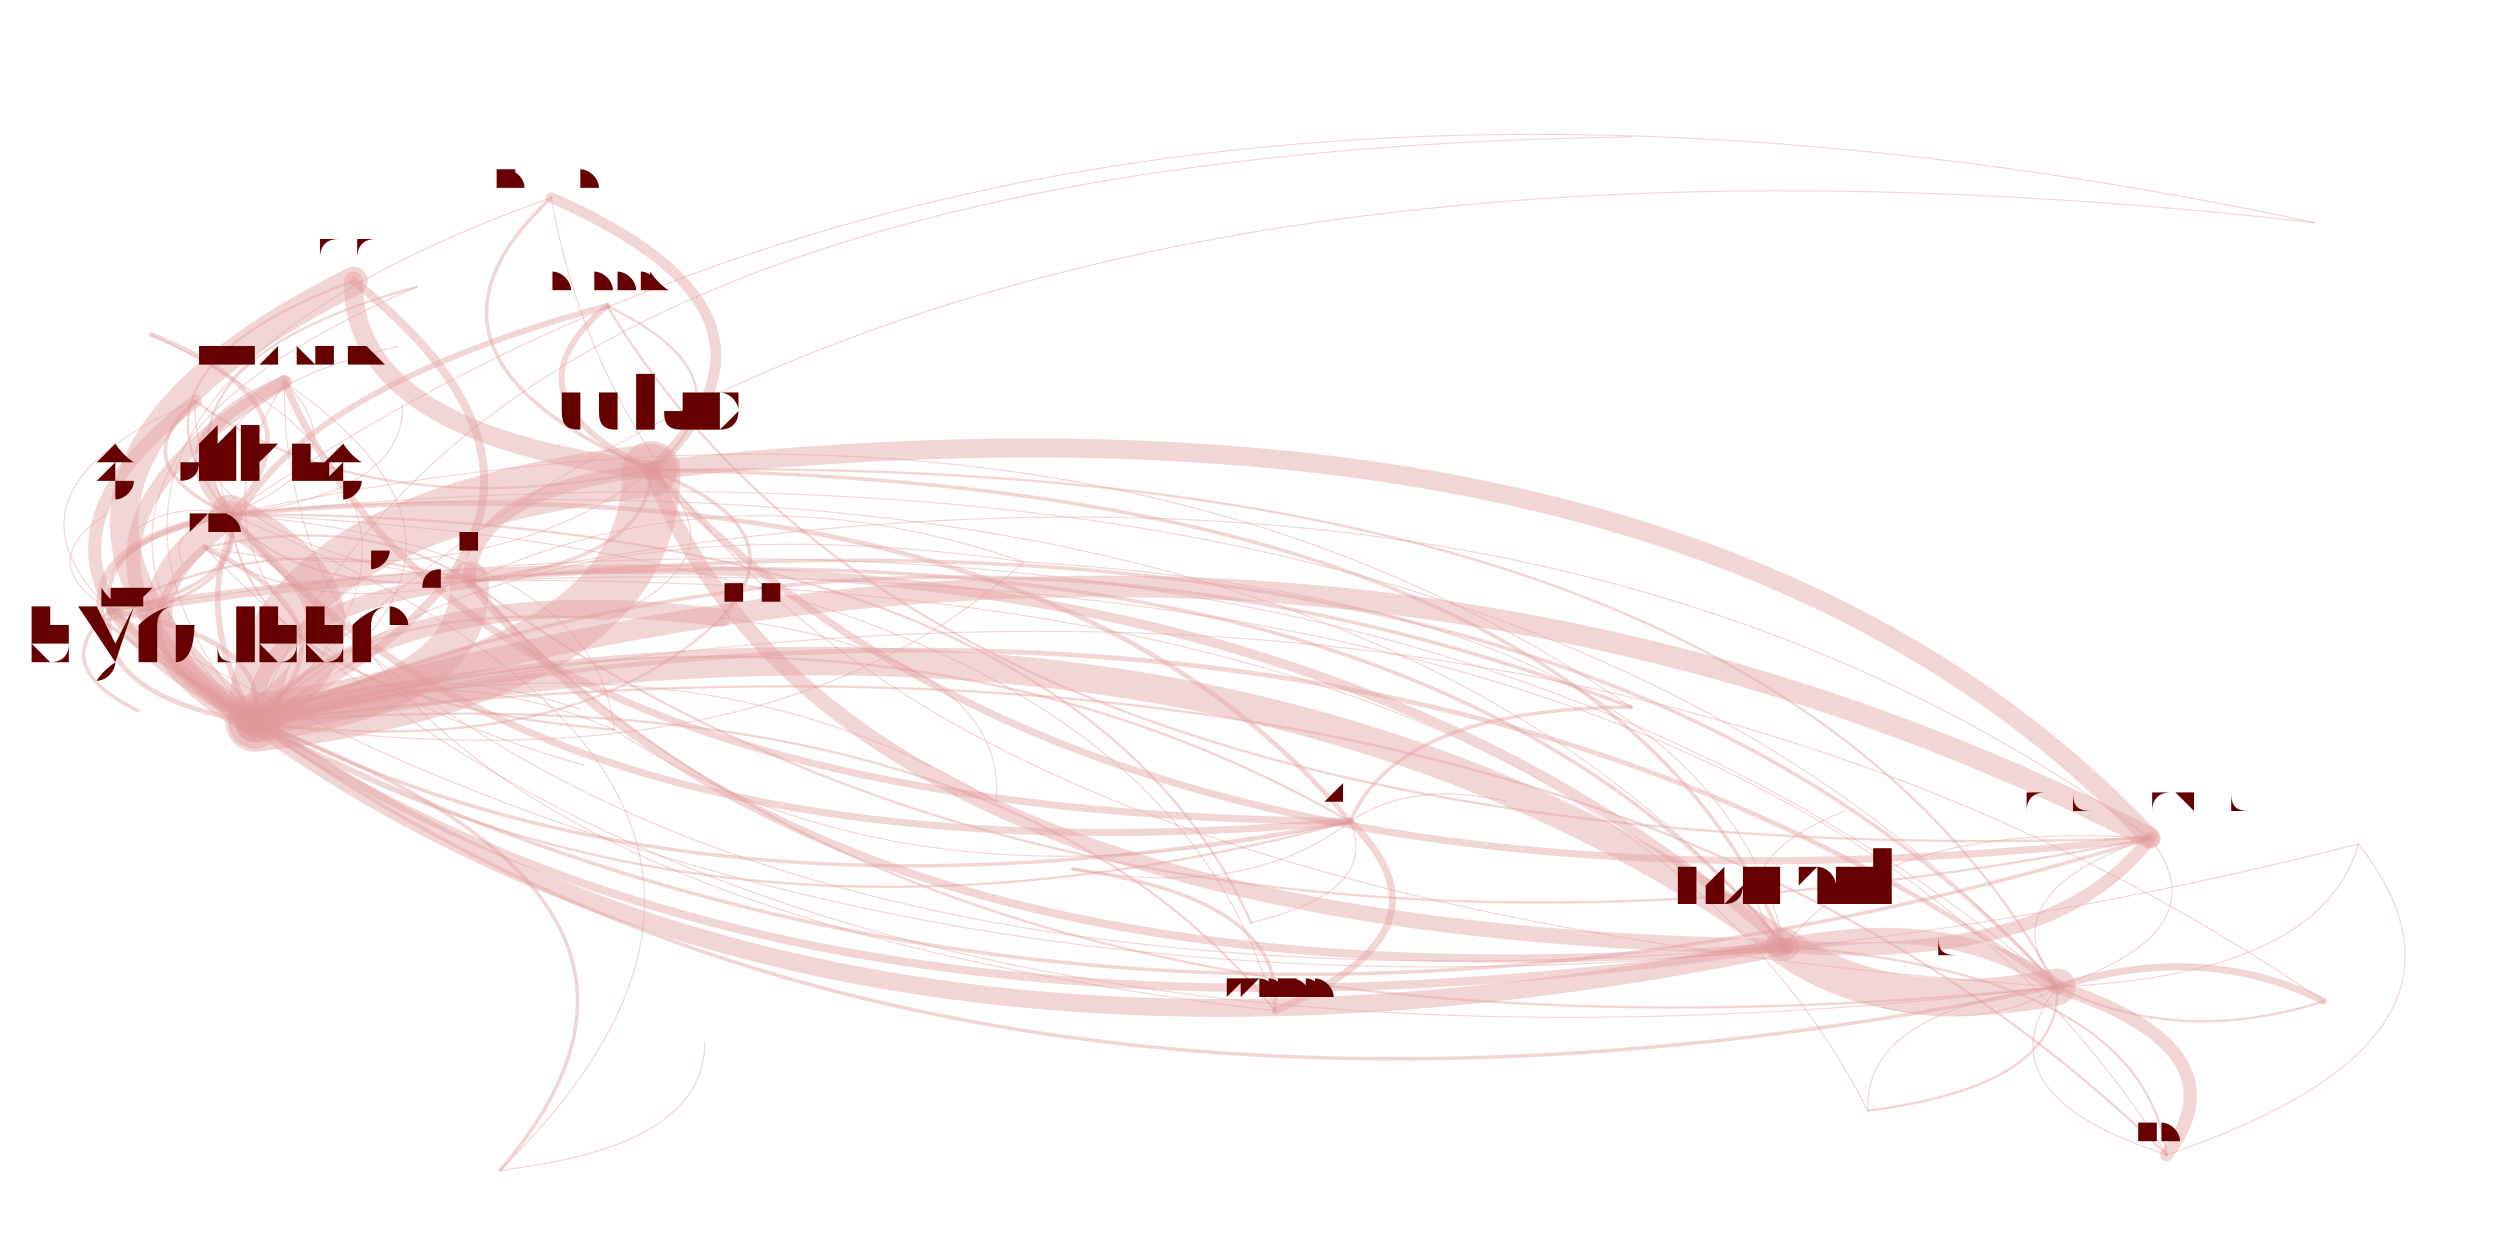
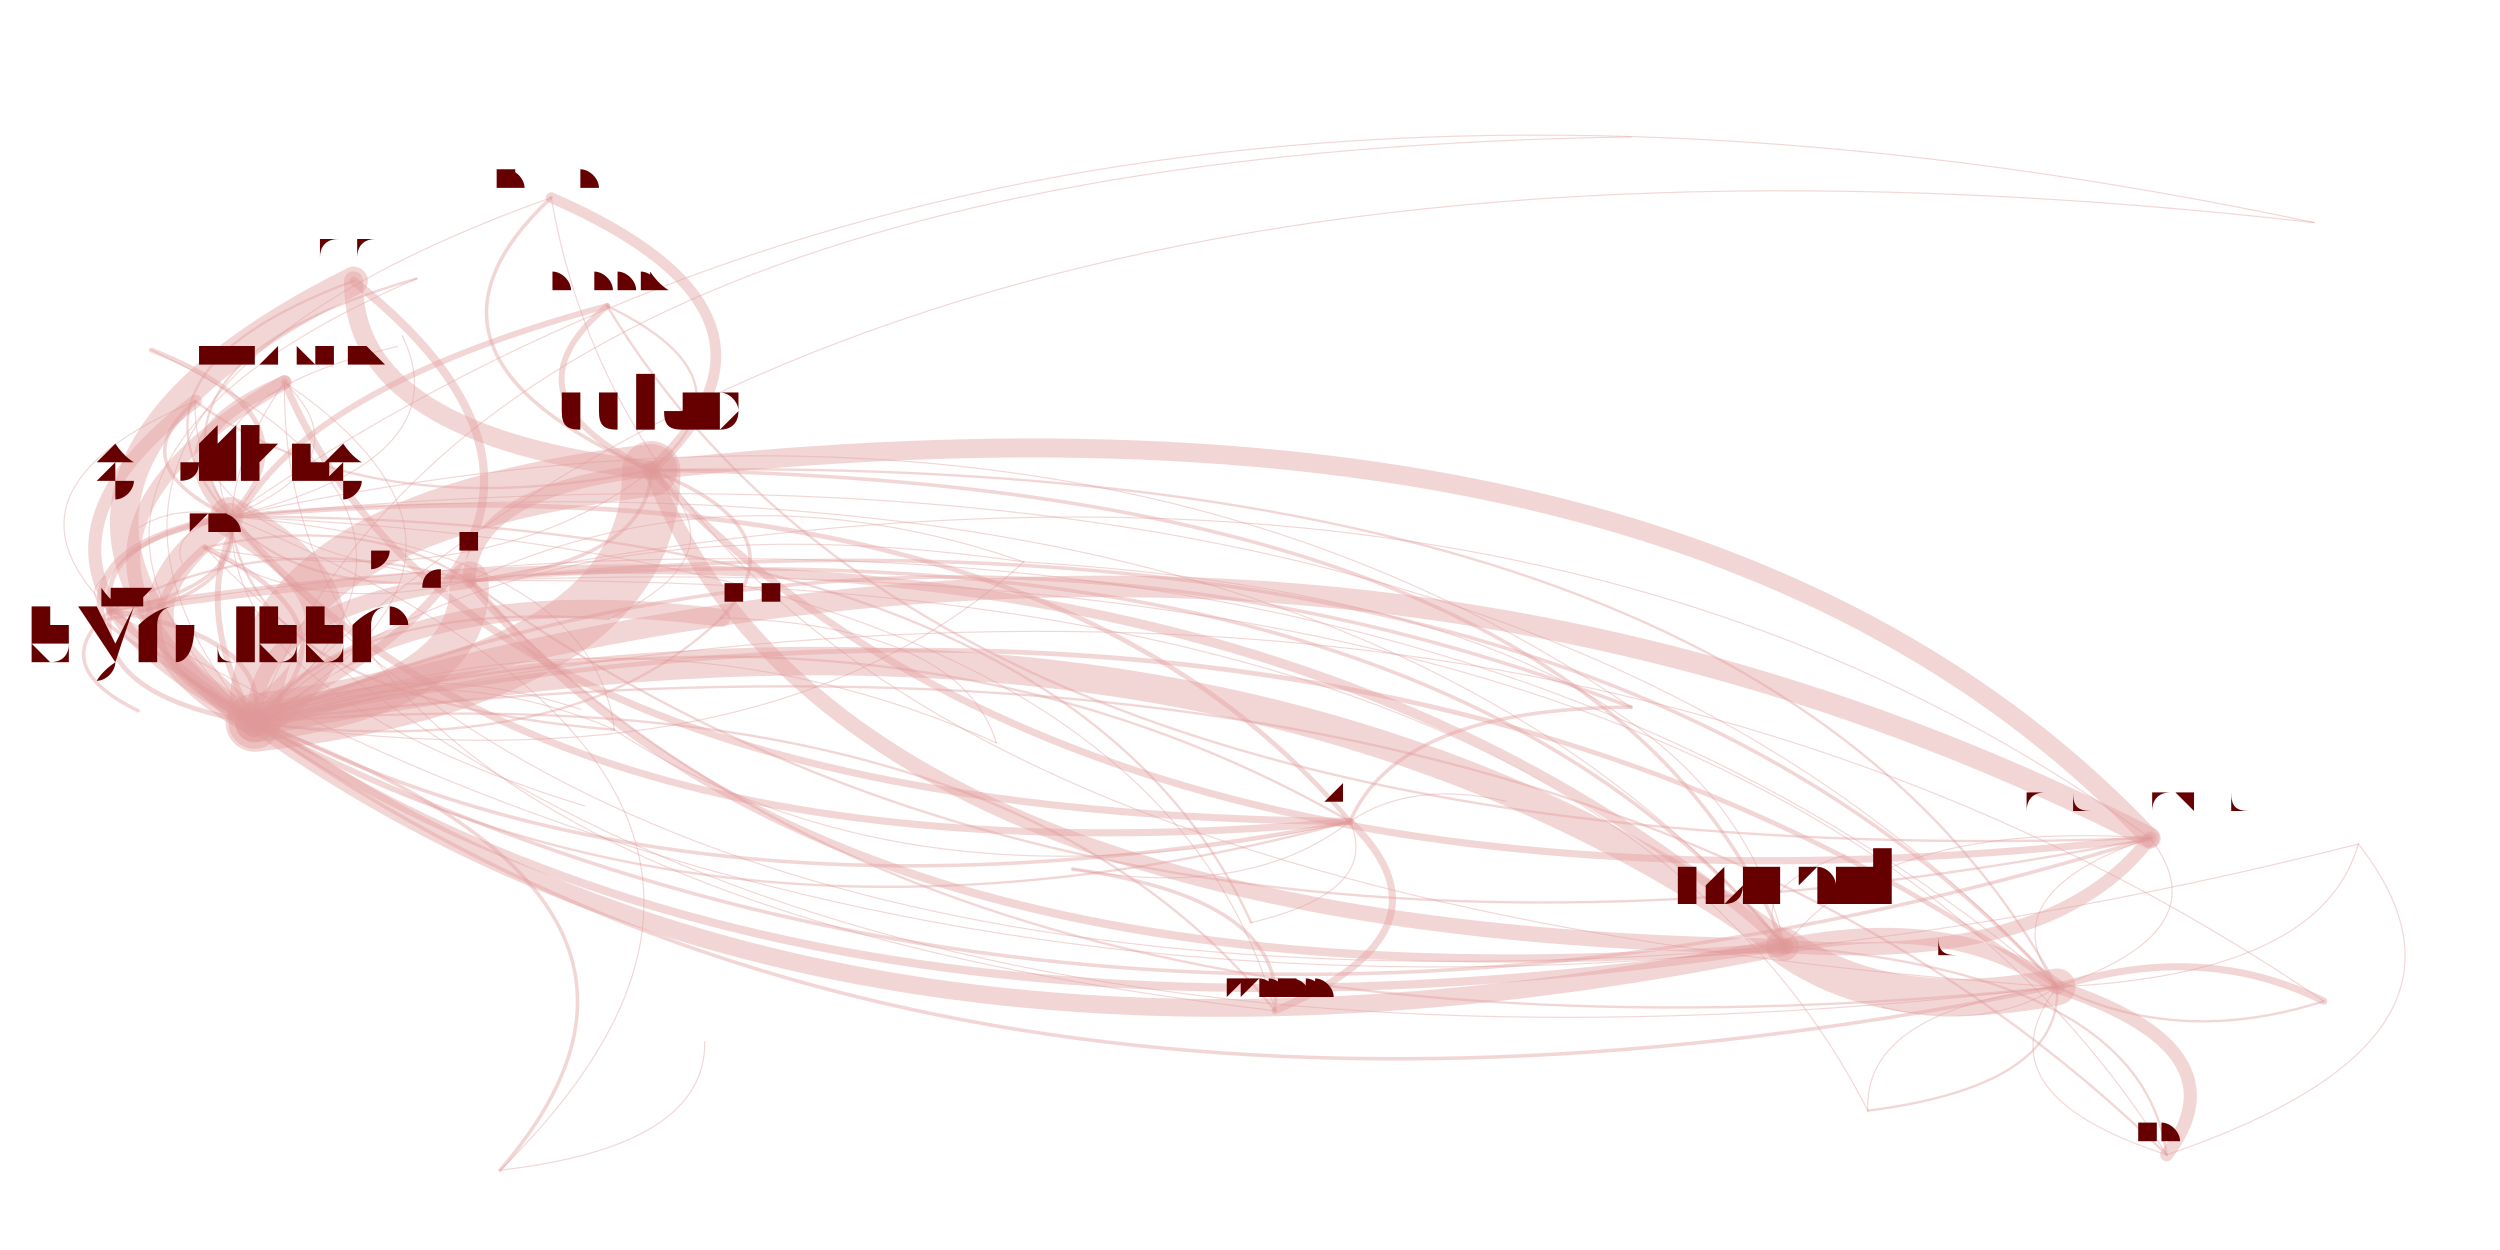
<svg xmlns="http://www.w3.org/2000/svg" width="4000" height="2000" viewBox="-0.025 -0.025 2.05 1.05">
  <style>
    path {
      fill: none;
      stroke-linecap: round;
      stroke-opacity: 0.4;
    }

    text {
      text-anchor: middle;
      alignment-baseline: hanging;
    }
  </style>
  <g opacity="0.4">
    <path d="M1.756 0.679 Q1.038 0.312 0.164 0.582" stroke="hsl(0.0,100%,35%)" stroke-width="0.018" />
    <path d="M1.756 0.679 Q1.373 0.273 0.497 0.370" stroke="hsl(0.0,100%,35%)" stroke-width="0.016" />
    <path d="M1.756 0.679 Q1.530 0.663 1.449 0.770" stroke="hsl(0.0,100%,35%)" stroke-width="0.001" />
    <path d="M1.756 0.679 Q1.694 0.586 1.499 0.596" stroke="hsl(0.0,100%,35%)" stroke-width="0" />
    <path d="M1.756 0.679 Q1.617 0.726 1.678 0.804" stroke="hsl(0.0,100%,35%)" stroke-width="0.001" />
    <path d="M1.756 0.679 Q1.223 0.289 0.344 0.463" stroke="hsl(0.0,100%,35%)" stroke-width="0.001" />
    <path d="M0.164 0.582 Q0.349 0.559 0.344 0.463" stroke="hsl(0.0,100%,35%)" stroke-width="0.033" />
-     <path d="M0.164 0.582 Q0.293 0.490 0.143 0.407" stroke="hsl(0.0,100%,35%)" stroke-width="0.033" />
+     <path d="M0.164 0.582 Q0.292 0.491 0.143 0.409" stroke="hsl(0.0,100%,35%)" stroke-width="0.033" />
    <path d="M0.164 0.582 Q0.499 0.542 0.497 0.370" stroke="hsl(0.0,100%,35%)" stroke-width="0.049" />
    <path d="M0.164 0.582 Q0.656 0.933 1.449 0.770" stroke="hsl(0.0,100%,35%)" stroke-width="0.015" />
    <path d="M0.164 0.582 Q0.430 0.616 0.556 0.494" stroke="hsl(0.0,100%,35%)" stroke-width="0.002" />
    <path d="M0.164 0.582 Q0.169 0.513 0.036 0.496" stroke="hsl(0.0,100%,35%)" stroke-width="0" />
    <path d="M0.164 0.582 Q0.743 0.995 1.678 0.804" stroke="hsl(0.0,100%,35%)" stroke-width="0.003" />
    <path d="M0.164 0.582 Q0.405 0.444 0.189 0.296" stroke="hsl(0.0,100%,35%)" stroke-width="0.001" />
    <path d="M0.164 0.582 Q0.179 0.511 0.043 0.488" stroke="hsl(0.0,100%,35%)" stroke-width="0.004" />
    <path d="M0.164 0.582 Q0.502 0.413 0.247 0.211" stroke="hsl(0.0,100%,35%)" stroke-width="0.007" />
-     <path d="M0.164 0.582 Q0.381 0.401 0.077 0.256" stroke="hsl(0.0,100%,35%)" stroke-width="0.001" />
+     <path d="M0.164 0.582 Q0.371 0.408 0.077 0.269" stroke="hsl(0.0,100%,35%)" stroke-width="0.001" />
    <path d="M0.164 0.582 Q0.882 0.949 1.756 0.679" stroke="hsl(0.0,100%,35%)" stroke-width="0.003" />
    <path d="M0.164 0.582 Q0.594 0.644 0.810 0.447" stroke="hsl(0.0,100%,35%)" stroke-width="0.001" />
    <path d="M0.164 0.582 Q0.355 0.437 0.114 0.312" stroke="hsl(0.0,100%,35%)" stroke-width="0" />
-     <path d="M0.164 0.582 Q0.260 0.500 0.122 0.435" stroke="hsl(0.0,100%,35%)" stroke-width="0.004" />
+     <path d="M0.164 0.582 Q0.261 0.500 0.122 0.435" stroke="hsl(0.0,100%,35%)" stroke-width="0.004" />
    <path d="M0.164 0.582 Q0.315 0.700 0.579 0.653" stroke="hsl(0.0,100%,35%)" stroke-width="0" />
    <path d="M0.164 0.582 Q0.557 0.807 1.084 0.665" stroke="hsl(0.0,100%,35%)" stroke-width="0.002" />
    <path d="M0.497 0.370 Q0.161 0.409 0.164 0.582" stroke="hsl(0.0,100%,35%)" stroke-width="0.044" />
    <path d="M0.497 0.370 Q0.879 0.777 1.756 0.679" stroke="hsl(0.0,100%,35%)" stroke-width="0.006" />
    <path d="M0.497 0.370 Q0.427 0.444 0.556 0.494" stroke="hsl(0.0,100%,35%)" stroke-width="0" />
    <path d="M0.497 0.370 Q0.638 0.239 0.413 0.141" stroke="hsl(0.0,100%,35%)" stroke-width="0.009" />
    <path d="M0.497 0.370 Q0.346 0.386 0.344 0.463" stroke="hsl(0.0,100%,35%)" stroke-width="0.011" />
    <path d="M0.497 0.370 Q0.653 0.760 1.449 0.770" stroke="hsl(0.0,100%,35%)" stroke-width="0.013" />
    <path d="M0.497 0.370 Q0.589 0.294 0.460 0.232" stroke="hsl(0.0,100%,35%)" stroke-width="0.002" />
-     <path d="M0.497 0.370 Q0.290 0.318 0.143 0.407" stroke="hsl(0.0,100%,35%)" stroke-width="0" />
+     <path d="M0.497 0.370 Q0.289 0.319 0.143 0.409" stroke="hsl(0.0,100%,35%)" stroke-width="0" />
    <path d="M0.497 0.370 Q0.499 0.241 0.247 0.211" stroke="hsl(0.0,100%,35%)" stroke-width="0" />
    <path d="M0.497 0.370 Q0.307 0.473 0.466 0.588" stroke="hsl(0.0,100%,35%)" stroke-width="0" />
    <path d="M1.449 0.770 Q0.957 0.419 0.164 0.582" stroke="hsl(0.0,100%,35%)" stroke-width="0.024" />
    <path d="M1.449 0.770 Q1.536 0.832 1.678 0.804" stroke="hsl(0.0,100%,35%)" stroke-width="0.031" />
    <path d="M1.449 0.770 Q1.675 0.786 1.756 0.679" stroke="hsl(0.0,100%,35%)" stroke-width="0.011" />
-     <path d="M1.449 0.770 Q1.086 0.327 0.143 0.407" stroke="hsl(0.0,100%,35%)" stroke-width="0.001" />
+     <path d="M1.449 0.770 Q1.084 0.328 0.143 0.409" stroke="hsl(0.0,100%,35%)" stroke-width="0.001" />
    <path d="M1.449 0.770 Q0.972 0.348 0.043 0.488" stroke="hsl(0.0,100%,35%)" stroke-width="0.008" />
    <path d="M1.449 0.770 Q1.292 0.379 0.497 0.370" stroke="hsl(0.0,100%,35%)" stroke-width="0.003" />
    <path d="M1.449 0.770 Q1.633 0.664 1.468 0.551" stroke="hsl(0.0,100%,35%)" stroke-width="0" />
    <path d="M1.449 0.770 Q1.142 0.396 0.344 0.463" stroke="hsl(0.0,100%,35%)" stroke-width="0.003" />
    <path d="M1.449 0.770 Q1.387 0.481 0.810 0.447" stroke="hsl(0.0,100%,35%)" stroke-width="0.001" />
    <path d="M1.449 0.770 Q1.053 0.337 0.122 0.435" stroke="hsl(0.0,100%,35%)" stroke-width="0" />
    <path d="M1.449 0.770 Q1.613 0.693 1.499 0.596" stroke="hsl(0.0,100%,35%)" stroke-width="0" />
    <path d="M1.678 0.804 Q1.610 0.893 1.770 0.945" stroke="hsl(0.0,100%,35%)" stroke-width="0.001" />
    <path d="M1.678 0.804 Q1.780 0.855 1.902 0.816" stroke="hsl(0.0,100%,35%)" stroke-width="0.002" />
    <path d="M1.678 0.804 Q1.515 0.824 1.519 0.908" stroke="hsl(0.0,100%,35%)" stroke-width="0.001" />
    <path d="M1.678 0.804 Q1.590 0.741 1.449 0.770" stroke="hsl(0.0,100%,35%)" stroke-width="0.013" />
    <path d="M1.678 0.804 Q1.195 0.308 0.122 0.435" stroke="hsl(0.0,100%,35%)" stroke-width="0" />
    <path d="M1.678 0.804 Q1.098 0.390 0.164 0.582" stroke="hsl(0.0,100%,35%)" stroke-width="0.004" />
    <path d="M1.678 0.804 Q1.434 0.351 0.497 0.370" stroke="hsl(0.0,100%,35%)" stroke-width="0.002" />
    <path d="M1.678 0.804 Q1.283 0.367 0.344 0.463" stroke="hsl(0.0,100%,35%)" stroke-width="0.003" />
    <path d="M1.678 0.804 Q1.113 0.319 0.043 0.488" stroke="hsl(0.0,100%,35%)" stroke-width="0.001" />
    <path d="M1.678 0.804 Q1.529 0.452 0.810 0.447" stroke="hsl(0.0,100%,35%)" stroke-width="0" />
    <path d="M1.678 0.804 Q1.900 0.794 1.931 0.684" stroke="hsl(0.0,100%,35%)" stroke-width="0.001" />
-     <path d="M1.678 0.804 Q1.227 0.299 0.143 0.407" stroke="hsl(0.0,100%,35%)" stroke-width="0.001" />
+     <path d="M1.678 0.804 Q1.226 0.300 0.143 0.409" stroke="hsl(0.0,100%,35%)" stroke-width="0.001" />
    <path d="M1.678 0.804 Q1.244 0.439 0.438 0.571" stroke="hsl(0.0,100%,35%)" stroke-width="0" />
    <path d="M1.678 0.804 Q1.492 0.615 1.084 0.665" stroke="hsl(0.0,100%,35%)" stroke-width="0" />
    <path d="M1.678 0.804 Q1.817 0.757 1.756 0.679" stroke="hsl(0.0,100%,35%)" stroke-width="0.001" />
    <path d="M0.344 0.463 Q0.159 0.486 0.164 0.582" stroke="hsl(0.0,100%,35%)" stroke-width="0.013" />
    <path d="M0.344 0.463 Q0.878 0.854 1.756 0.679" stroke="hsl(0.0,100%,35%)" stroke-width="0.002" />
    <path d="M0.344 0.463 Q0.576 0.920 1.519 0.908" stroke="hsl(0.0,100%,35%)" stroke-width="0" />
    <path d="M0.344 0.463 Q0.174 0.415 0.043 0.488" stroke="hsl(0.0,100%,35%)" stroke-width="0.002" />
    <path d="M0.344 0.463 Q0.651 0.837 1.449 0.770" stroke="hsl(0.0,100%,35%)" stroke-width="0.007" />
    <path d="M0.344 0.463 Q0.495 0.447 0.497 0.370" stroke="hsl(0.0,100%,35%)" stroke-width="0.003" />
    <path d="M0.344 0.463 Q0.256 0.405 0.122 0.435" stroke="hsl(0.0,100%,35%)" stroke-width="0.002" />
    <path d="M0.344 0.463 Q0.590 0.548 0.810 0.447" stroke="hsl(0.0,100%,35%)" stroke-width="0" />
    <path d="M0.344 0.463 Q0.816 0.761 1.499 0.596" stroke="hsl(0.0,100%,35%)" stroke-width="0" />
    <path d="M0.344 0.463 Q0.739 0.900 1.678 0.804" stroke="hsl(0.0,100%,35%)" stroke-width="0.002" />
    <path d="M0.344 0.463 Q0.636 0.316 0.413 0.141" stroke="hsl(0.0,100%,35%)" stroke-width="0" />
    <path d="M0.344 0.463 Q0.961 0.891 1.931 0.684" stroke="hsl(0.0,100%,35%)" stroke-width="0" />
-     <path d="M0.344 0.463 Q0.959 0.294 0.764 -0.043" stroke="hsl(0.0,100%,35%)" stroke-width="0" />
+     <path d="M0.344 0.463 Q0.771 0.412 0.764 0.192" stroke="hsl(0.0,100%,35%)" stroke-width="0" />
    <path d="M1.531 0.821 Q1.618 0.842 1.678 0.804" stroke="hsl(0.0,100%,35%)" stroke-width="0.001" />
    <path d="M1.531 0.821 Q1.531 0.779 1.449 0.770" stroke="hsl(0.0,100%,35%)" stroke-width="0" />
    <path d="M1.531 0.821 Q1.054 0.357 0.043 0.488" stroke="hsl(0.0,100%,35%)" stroke-width="0" />
    <path d="M0.043 0.488 Q0.029 0.559 0.164 0.582" stroke="hsl(0.0,100%,35%)" stroke-width="0.004" />
    <path d="M0.043 0.488 Q0.608 0.973 1.678 0.804" stroke="hsl(0.0,100%,35%)" stroke-width="0" />
    <path d="M0.043 0.488 Q0.521 0.910 1.449 0.770" stroke="hsl(0.0,100%,35%)" stroke-width="0.007" />
    <path d="M0.043 0.488 Q0.213 0.536 0.344 0.463" stroke="hsl(0.0,100%,35%)" stroke-width="0" />
    <path d="M0.043 0.488 Q-0.012 0.534 0.066 0.572" stroke="hsl(0.0,100%,35%)" stroke-width="0.003" />
    <path d="M0.043 0.488 Q0.219 0.414 0.114 0.312" stroke="hsl(0.0,100%,35%)" stroke-width="0" />
-     <path d="M0.043 0.488 Q0.158 0.468 0.143 0.407" stroke="hsl(0.0,100%,35%)" stroke-width="0.003" />
+     <path d="M0.043 0.488 Q0.156 0.469 0.143 0.409" stroke="hsl(0.0,100%,35%)" stroke-width="0.003" />
    <path d="M0.043 0.488 Q0.830 0.963 1.931 0.684" stroke="hsl(0.0,100%,35%)" stroke-width="0.001" />
    <path d="M0.043 0.488 Q0.422 0.784 1.084 0.665" stroke="hsl(0.0,100%,35%)" stroke-width="0" />
    <path d="M0.043 0.488 Q0.175 0.622 0.466 0.588" stroke="hsl(0.0,100%,35%)" stroke-width="0" />
    <path d="M0.043 0.488 Q0.312 0.810 1.001 0.750" stroke="hsl(0.0,100%,35%)" stroke-width="0" />
    <path d="M0.043 0.488 Q0.275 0.345 0.048 0.201" stroke="hsl(0.0,100%,35%)" stroke-width="0" />
    <path d="M0.556 0.494 Q0.289 0.459 0.164 0.582" stroke="hsl(0.0,100%,35%)" stroke-width="0.015" />
    <path d="M0.556 0.494 Q0.625 0.420 0.497 0.370" stroke="hsl(0.0,100%,35%)" stroke-width="0.003" />
    <path d="M0.556 0.494 Q0.782 0.810 1.449 0.770" stroke="hsl(0.0,100%,35%)" stroke-width="0" />
-     <path d="M0.556 0.494 Q0.419 0.368 0.143 0.407" stroke="hsl(0.0,100%,35%)" stroke-width="0" />
+     <path d="M0.556 0.494 Q0.417 0.369 0.143 0.409" stroke="hsl(0.0,100%,35%)" stroke-width="0" />
    <path d="M0.413 0.141 Q0.272 0.273 0.497 0.370" stroke="hsl(0.0,100%,35%)" stroke-width="0.003" />
    <path d="M0.413 0.141 Q0.515 0.725 1.678 0.804" stroke="hsl(0.0,100%,35%)" stroke-width="0.001" />
    <path d="M0.413 0.141 Q-0.064 0.312 0.164 0.582" stroke="hsl(0.0,100%,35%)" stroke-width="0.001" />
    <path d="M0.460 0.232 Q0.032 0.348 0.164 0.582" stroke="hsl(0.0,100%,35%)" stroke-width="0.005" />
-     <path d="M0.460 0.232 Q0.368 0.308 0.497 0.370" stroke="hsl(0.0,100%,35%)" stroke-width="0.005" />
+     <path d="M0.460 0.232 Q0.368 0.309 0.497 0.370" stroke="hsl(0.0,100%,35%)" stroke-width="0.005" />
    <path d="M0.460 0.232 Q0.751 0.715 1.756 0.679" stroke="hsl(0.0,100%,35%)" stroke-width="0.002" />
    <path d="M0.460 0.232 Q0.217 0.325 0.344 0.463" stroke="hsl(0.0,100%,35%)" stroke-width="0" />
-     <path d="M0.143 0.407 Q0.014 0.499 0.164 0.582" stroke="hsl(0.0,100%,35%)" stroke-width="0.023" />
-     <path d="M0.143 0.407 Q0.231 0.318 0.077 0.256" stroke="hsl(0.0,100%,35%)" stroke-width="0.004" />
-     <path d="M0.143 0.407 Q0.255 0.361 0.189 0.296" stroke="hsl(0.0,100%,35%)" stroke-width="0.001" />
-     <path d="M0.143 0.407 Q0.407 0.724 1.084 0.665" stroke="hsl(0.0,100%,35%)" stroke-width="0.006" />
-     <path d="M0.143 0.407 Q0.350 0.459 0.497 0.370" stroke="hsl(0.0,100%,35%)" stroke-width="0" />
-     <path d="M0.143 0.407 Q0.029 0.428 0.043 0.488" stroke="hsl(0.0,100%,35%)" stroke-width="0.004" />
-     <path d="M0.143 0.407 Q-0.110 0.718 0.440 0.909" stroke="hsl(0.0,100%,35%)" stroke-width="0" />
-     <path d="M0.143 0.407 Q0.506 0.850 1.449 0.770" stroke="hsl(0.0,100%,35%)" stroke-width="0.001" />
-     <path d="M0.143 0.407 Q0.199 0.475 0.344 0.463" stroke="hsl(0.0,100%,35%)" stroke-width="0.002" />
-     <path d="M0.143 0.407 Q0.205 0.354 0.114 0.312" stroke="hsl(0.0,100%,35%)" stroke-width="0" />
-     <path d="M0.143 0.407 Q0.090 0.420 0.103 0.448" stroke="hsl(0.0,100%,35%)" stroke-width="0.001" />
-     <path d="M0.143 0.407 Q0.160 0.562 0.466 0.588" stroke="hsl(0.0,100%,35%)" stroke-width="0.002" />
-     <path d="M0.143 0.407 Q0.019 0.430 0.036 0.496" stroke="hsl(0.0,100%,35%)" stroke-width="0.006" />
-     <path d="M0.143 0.407 Q0.117 0.399 0.095 0.410" stroke="hsl(0.0,100%,35%)" stroke-width="0" />
-     <path d="M0.143 0.407 Q0.290 0.390 0.288 0.315" stroke="hsl(0.0,100%,35%)" stroke-width="0.001" />
-     <path d="M0.143 0.407 Q0.375 0.343 0.300 0.216" stroke="hsl(0.0,100%,35%)" stroke-width="0" />
-     <path d="M0.143 0.407 Q0.097 0.397 0.067 0.418" stroke="hsl(0.0,100%,35%)" stroke-width="0.001" />
-     <path d="M0.143 0.407 Q0.444 0.561 0.810 0.447" stroke="hsl(0.0,100%,35%)" stroke-width="0" />
-     <path d="M0.143 0.407 Q0.594 0.912 1.678 0.804" stroke="hsl(0.0,100%,35%)" stroke-width="0" />
-     <path d="M0.143 0.407 Q0.327 0.365 0.284 0.266" stroke="hsl(0.0,100%,35%)" stroke-width="0" />
+     <path d="M0.143 0.409 Q0.016 0.500 0.164 0.582" stroke="hsl(0.0,100%,35%)" stroke-width="0.023" />
+     <path d="M0.143 0.409 Q0.223 0.326 0.077 0.269" stroke="hsl(0.0,100%,35%)" stroke-width="0.004" />
+     <path d="M0.143 0.409 Q0.257 0.362 0.189 0.296" stroke="hsl(0.0,100%,35%)" stroke-width="0.001" />
+     <path d="M0.143 0.409 Q0.409 0.725 1.084 0.665" stroke="hsl(0.0,100%,35%)" stroke-width="0.006" />
+     <path d="M0.143 0.409 Q0.351 0.460 0.497 0.370" stroke="hsl(0.0,100%,35%)" stroke-width="0" />
+     <path d="M0.143 0.409 Q0.031 0.429 0.043 0.488" stroke="hsl(0.0,100%,35%)" stroke-width="0.004" />
+     <path d="M0.143 0.409 Q-0.108 0.718 0.440 0.909" stroke="hsl(0.0,100%,35%)" stroke-width="0" />
+     <path d="M0.143 0.409 Q0.508 0.851 1.449 0.770" stroke="hsl(0.0,100%,35%)" stroke-width="0.001" />
+     <path d="M0.143 0.409 Q0.201 0.476 0.344 0.463" stroke="hsl(0.0,100%,35%)" stroke-width="0.002" />
+     <path d="M0.143 0.409 Q0.207 0.355 0.114 0.312" stroke="hsl(0.0,100%,35%)" stroke-width="0" />
+     <path d="M0.143 0.409 Q0.092 0.421 0.103 0.448" stroke="hsl(0.0,100%,35%)" stroke-width="0.001" />
+     <path d="M0.143 0.409 Q0.162 0.563 0.466 0.588" stroke="hsl(0.0,100%,35%)" stroke-width="0.002" />
+     <path d="M0.143 0.409 Q0.020 0.431 0.036 0.496" stroke="hsl(0.0,100%,35%)" stroke-width="0.006" />
+     <path d="M0.143 0.409 Q0.118 0.400 0.095 0.410" stroke="hsl(0.0,100%,35%)" stroke-width="0" />
+     <path d="M0.143 0.409 Q0.338 0.362 0.288 0.257" stroke="hsl(0.0,100%,35%)" stroke-width="0.001" />
+     <path d="M0.143 0.409 Q0.382 0.341 0.300 0.209" stroke="hsl(0.0,100%,35%)" stroke-width="0" />
+     <path d="M0.143 0.409 Q0.099 0.398 0.067 0.418" stroke="hsl(0.0,100%,35%)" stroke-width="0.001" />
+     <path d="M0.143 0.409 Q0.446 0.562 0.810 0.447" stroke="hsl(0.0,100%,35%)" stroke-width="0" />
+     <path d="M0.143 0.409 Q0.595 0.913 1.678 0.804" stroke="hsl(0.0,100%,35%)" stroke-width="0" />
+     <path d="M0.143 0.409 Q0.328 0.366 0.284 0.266" stroke="hsl(0.0,100%,35%)" stroke-width="0" />
    <path d="M0.247 0.211 Q-0.091 0.380 0.164 0.582" stroke="hsl(0.0,100%,35%)" stroke-width="0.024" />
-     <path d="M0.247 0.211 Q0.245 0.340 0.497 0.370" stroke="hsl(0.0,100%,35%)" stroke-width="0.016" />
-     <path d="M0.247 0.211 Q0.038 0.288 0.143 0.407" stroke="hsl(0.0,100%,35%)" stroke-width="0.002" />
+     <path d="M0.247 0.211 Q0.245 0.341 0.497 0.370" stroke="hsl(0.0,100%,35%)" stroke-width="0.016" />
+     <path d="M0.247 0.211 Q0.037 0.289 0.143 0.409" stroke="hsl(0.0,100%,35%)" stroke-width="0.002" />
    <path d="M0.466 0.588 Q0.713 0.750 1.084 0.665" stroke="hsl(0.0,100%,35%)" stroke-width="0.001" />
-     <path d="M0.466 0.588 Q0.449 0.433 0.143 0.407" stroke="hsl(0.0,100%,35%)" stroke-width="0.001" />
+     <path d="M0.466 0.588 Q0.447 0.434 0.143 0.409" stroke="hsl(0.0,100%,35%)" stroke-width="0.001" />
    <path d="M0.466 0.588 Q0.320 0.524 0.164 0.582" stroke="hsl(0.0,100%,35%)" stroke-width="0.001" />
    <path d="M1.320 0.569 Q1.125 0.570 1.084 0.665" stroke="hsl(0.0,100%,35%)" stroke-width="0.003" />
    <path d="M1.320 0.569 Q0.732 0.344 0.164 0.582" stroke="hsl(0.0,100%,35%)" stroke-width="0.003" />
-     <path d="M1.320 0.569 Q0.861 0.253 0.143 0.407" stroke="hsl(0.0,100%,35%)" stroke-width="0.001" />
+     <path d="M1.320 0.569 Q0.860 0.254 0.143 0.409" stroke="hsl(0.0,100%,35%)" stroke-width="0.001" />
    <path d="M1.084 0.665 Q0.690 0.439 0.164 0.582" stroke="hsl(0.0,100%,35%)" stroke-width="0.002" />
-     <path d="M1.084 0.665 Q0.820 0.348 0.143 0.407" stroke="hsl(0.0,100%,35%)" stroke-width="0.004" />
+     <path d="M1.084 0.665 Q0.818 0.349 0.143 0.409" stroke="hsl(0.0,100%,35%)" stroke-width="0.004" />
    <path d="M1.084 0.665 Q0.836 0.503 0.466 0.588" stroke="hsl(0.0,100%,35%)" stroke-width="0" />
    <path d="M1.084 0.665 Q1.026 0.400 0.497 0.370" stroke="hsl(0.0,100%,35%)" stroke-width="0" />
    <path d="M1.770 0.945 Q1.837 0.856 1.678 0.804" stroke="hsl(0.0,100%,35%)" stroke-width="0.011" />
    <path d="M1.770 0.945 Q1.257 0.442 0.164 0.582" stroke="hsl(0.0,100%,35%)" stroke-width="0.002" />
    <path d="M1.770 0.945 Q1.749 0.793 1.449 0.770" stroke="hsl(0.0,100%,35%)" stroke-width="0.002" />
    <path d="M1.770 0.945 Q2.059 0.847 1.931 0.684" stroke="hsl(0.0,100%,35%)" stroke-width="0.001" />
    <path d="M1.770 0.945 Q1.442 0.419 0.344 0.463" stroke="hsl(0.0,100%,35%)" stroke-width="0.001" />
    <path d="M1.770 0.945 Q1.524 0.477 0.556 0.494" stroke="hsl(0.0,100%,35%)" stroke-width="0" />
    <path d="M1.902 0.816 Q1.800 0.765 1.678 0.804" stroke="hsl(0.0,100%,35%)" stroke-width="0.006" />
    <path d="M1.902 0.816 Q1.712 0.702 1.449 0.770" stroke="hsl(0.0,100%,35%)" stroke-width="0" />
    <path d="M1.902 0.816 Q1.235 0.280 0.043 0.488" stroke="hsl(0.0,100%,35%)" stroke-width="0" />
    <path d="M1.902 0.816 Q1.220 0.351 0.164 0.582" stroke="hsl(0.0,100%,35%)" stroke-width="0.001" />
    <path d="M1.902 0.816 Q2.022 0.756 1.931 0.684" stroke="hsl(0.0,100%,35%)" stroke-width="0" />
    <path d="M1.902 0.816 Q1.556 0.312 0.497 0.370" stroke="hsl(0.0,100%,35%)" stroke-width="0" />
    <path d="M1.519 0.908 Q1.682 0.887 1.678 0.804" stroke="hsl(0.0,100%,35%)" stroke-width="0.002" />
    <path d="M1.519 0.908 Q1.287 0.451 0.344 0.463" stroke="hsl(0.0,100%,35%)" stroke-width="0.001" />
    <path d="M1.519 0.908 Q1.533 0.536 0.810 0.447" stroke="hsl(0.0,100%,35%)" stroke-width="0" />
    <path d="M0.122 0.435 Q0.026 0.517 0.164 0.582" stroke="hsl(0.0,100%,35%)" stroke-width="0.006" />
    <path d="M0.122 0.435 Q0.361 0.477 0.497 0.370" stroke="hsl(0.0,100%,35%)" stroke-width="0.001" />
    <path d="M0.122 0.435 Q0.605 0.930 1.678 0.804" stroke="hsl(0.0,100%,35%)" stroke-width="0.001" />
    <path d="M0.122 0.435 Q0.211 0.494 0.344 0.463" stroke="hsl(0.0,100%,35%)" stroke-width="0.001" />
    <path d="M0.122 0.435 Q0.238 0.499 0.389 0.457" stroke="hsl(0.0,100%,35%)" stroke-width="0" />
    <path d="M0.810 0.447 Q0.394 0.314 0.043 0.488" stroke="hsl(0.0,100%,35%)" stroke-width="0" />
    <path d="M0.810 0.447 Q0.379 0.385 0.164 0.582" stroke="hsl(0.0,100%,35%)" stroke-width="0.001" />
    <path d="M0.810 0.447 Q0.959 0.799 1.678 0.804" stroke="hsl(0.0,100%,35%)" stroke-width="0" />
    <path d="M0.810 0.447 Q0.564 0.362 0.344 0.463" stroke="hsl(0.0,100%,35%)" stroke-width="0.001" />
    <path d="M0.438 0.571 Q0.720 0.406 0.460 0.232" stroke="hsl(0.0,100%,35%)" stroke-width="0" />
-     <path d="M0.438 0.571 Q0.292 0.521 0.164 0.582" stroke="hsl(0.0,100%,35%)" stroke-width="0.001" />
+     <path d="M0.438 0.571 Q0.292 0.522 0.164 0.582" stroke="hsl(0.0,100%,35%)" stroke-width="0.001" />
    <path d="M0.438 0.571 Q0.628 0.482 0.497 0.370" stroke="hsl(0.0,100%,35%)" stroke-width="0" />
    <path d="M0.851 0.705 Q0.621 0.435 0.043 0.488" stroke="hsl(0.0,100%,35%)" stroke-width="0" />
    <path d="M0.851 0.705 Q0.610 0.437 0.036 0.496" stroke="hsl(0.0,100%,35%)" stroke-width="0" />
    <path d="M0.851 0.705 Q0.606 0.506 0.164 0.582" stroke="hsl(0.0,100%,35%)" stroke-width="0" />
    <path d="M0.851 0.705 Q0.999 0.731 1.084 0.665" stroke="hsl(0.0,100%,35%)" stroke-width="0.001" />
-     <path d="M0.851 0.705 Q0.841 0.711 0.851 0.716" stroke="hsl(0.0,100%,35%)" stroke-width="0" />
+     <path d="M0.851 0.705 Q0.879 0.687 0.851 0.670" stroke="hsl(0.0,100%,35%)" stroke-width="0" />
    <path d="M0.036 0.496 Q0.425 0.790 1.084 0.665" stroke="hsl(0.0,100%,35%)" stroke-width="0.003" />
-     <path d="M0.036 0.496 Q0.161 0.473 0.143 0.407" stroke="hsl(0.0,100%,35%)" stroke-width="0.003" />
-     <path d="M0.036 0.496 Q0.267 0.769 0.851 0.716" stroke="hsl(0.0,100%,35%)" stroke-width="0" />
-     <path d="M0.284 0.266 Q-0.028 0.400 0.164 0.582" stroke="hsl(0.0,100%,35%)" stroke-width="0" />
+     <path d="M0.036 0.496 Q0.159 0.474 0.143 0.409" stroke="hsl(0.0,100%,35%)" stroke-width="0.003" />
+     <path d="M0.036 0.496 Q0.305 0.746 0.851 0.670" stroke="hsl(0.0,100%,35%)" stroke-width="0" />
+     <path d="M0.284 0.266 Q-0.029 0.400 0.164 0.582" stroke="hsl(0.0,100%,35%)" stroke-width="0" />
    <path d="M0.284 0.266 Q0.365 0.625 1.084 0.665" stroke="hsl(0.0,100%,35%)" stroke-width="0" />
-     <path d="M0.284 0.266 Q0.101 0.309 0.143 0.407" stroke="hsl(0.0,100%,35%)" stroke-width="0.001" />
+     <path d="M0.284 0.266 Q0.099 0.309 0.143 0.409" stroke="hsl(0.0,100%,35%)" stroke-width="0.001" />
    <path d="M0.189 0.296 Q0.183 0.726 1.021 0.824" stroke="hsl(0.0,100%,35%)" stroke-width="0.001" />
    <path d="M0.189 0.296 Q0.341 0.659 1.084 0.665" stroke="hsl(0.0,100%,35%)" stroke-width="0.006" />
-     <path d="M0.189 0.296 Q0.077 0.343 0.143 0.407" stroke="hsl(0.0,100%,35%)" stroke-width="0.011" />
+     <path d="M0.189 0.296 Q0.076 0.343 0.143 0.409" stroke="hsl(0.0,100%,35%)" stroke-width="0.011" />
    <path d="M0.189 0.296 Q-0.052 0.434 0.164 0.582" stroke="hsl(0.0,100%,35%)" stroke-width="0.012" />
    <path d="M0.189 0.296 Q-0.037 0.363 0.043 0.488" stroke="hsl(0.0,100%,35%)" stroke-width="0" />
    <path d="M0.189 0.296 Q-0.047 0.365 0.036 0.496" stroke="hsl(0.0,100%,35%)" stroke-width="0" />
-     <path d="M0.189 0.296 Q0.058 0.507 0.441 0.618" stroke="hsl(0.0,100%,35%)" stroke-width="0.001" />
+     <path d="M0.189 0.296 Q0.030 0.525 0.441 0.652" stroke="hsl(0.0,100%,35%)" stroke-width="0.001" />
    <path d="M0.114 0.312 Q-0.077 0.457 0.164 0.582" stroke="hsl(0.0,100%,35%)" stroke-width="0.011" />
-     <path d="M0.114 0.312 Q0.052 0.366 0.143 0.407" stroke="hsl(0.0,100%,35%)" stroke-width="0.003" />
-     <path d="M0.114 0.312 Q0.259 0.418 0.497 0.370" stroke="hsl(0.0,100%,35%)" stroke-width="0.002" />
+     <path d="M0.114 0.312 Q0.051 0.366 0.143 0.409" stroke="hsl(0.0,100%,35%)" stroke-width="0.003" />
+     <path d="M0.114 0.312 Q0.258 0.418 0.497 0.370" stroke="hsl(0.0,100%,35%)" stroke-width="0.002" />
    <path d="M0.114 0.312 Q0.108 0.434 0.344 0.463" stroke="hsl(0.0,100%,35%)" stroke-width="0.001" />
    <path d="M0.114 0.312 Q0.415 0.808 1.449 0.770" stroke="hsl(0.0,100%,35%)" stroke-width="0" />
    <path d="M0.114 0.312 Q0.641 0.824 1.756 0.679" stroke="hsl(0.0,100%,35%)" stroke-width="0" />
    <path d="M0.114 0.312 Q-0.062 0.386 0.043 0.488" stroke="hsl(0.0,100%,35%)" stroke-width="0.001" />
    <path d="M0.114 0.312 Q0.316 0.682 1.084 0.665" stroke="hsl(0.0,100%,35%)" stroke-width="0" />
-     <path d="M0.300 0.216 Q-0.061 0.372 0.164 0.582" stroke="hsl(0.0,100%,35%)" stroke-width="0.001" />
-     <path d="M0.300 0.216 Q0.124 0.348 0.344 0.463" stroke="hsl(0.0,100%,35%)" stroke-width="0" />
-     <path d="M0.300 0.216 Q0.068 0.280 0.143 0.407" stroke="hsl(0.0,100%,35%)" stroke-width="0.002" />
-     <path d="M0.300 0.216 Q0.431 0.723 1.449 0.770" stroke="hsl(0.0,100%,35%)" stroke-width="0" />
+     <path d="M0.300 0.209 Q-0.066 0.368 0.164 0.582" stroke="hsl(0.0,100%,35%)" stroke-width="0.001" />
+     <path d="M0.300 0.209 Q0.119 0.345 0.344 0.463" stroke="hsl(0.0,100%,35%)" stroke-width="0" />
+     <path d="M0.300 0.209 Q0.061 0.278 0.143 0.409" stroke="hsl(0.0,100%,35%)" stroke-width="0.002" />
+     <path d="M0.300 0.209 Q0.426 0.719 1.449 0.770" stroke="hsl(0.0,100%,35%)" stroke-width="0" />
    <path d="M1.320 0.090 Q0.684 0.065 0.497 0.370" stroke="hsl(0.0,100%,35%)" stroke-width="0" />
-     <path d="M1.320 0.090 Q0.348 0.104 0.164 0.582" stroke="hsl(0.0,100%,35%)" stroke-width="0.001" />
+     <path d="M1.320 0.090 Q0.348 0.105 0.164 0.582" stroke="hsl(0.0,100%,35%)" stroke-width="0.001" />
    <path d="M1.320 0.090 Q0.928 0.518 1.678 0.804" stroke="hsl(0.0,100%,35%)" stroke-width="0" />
    <path d="M1.320 0.090 Q1.204 0.042 1.085 0.088" stroke="hsl(0.0,100%,35%)" stroke-width="0" />
-     <path d="M0.787 0.649 Q0.530 0.491 0.164 0.582" stroke="hsl(0.0,100%,35%)" stroke-width="0.001" />
-     <path d="M0.787 0.649 Q0.796 0.525 0.556 0.494" stroke="hsl(0.0,100%,35%)" stroke-width="0.001" />
-     <path d="M1.894 0.162 Q0.823 -0.066 0.143 0.407" stroke="hsl(0.0,100%,35%)" stroke-width="0.001" />
+     <path d="M0.787 0.599 Q0.489 0.466 0.164 0.582" stroke="hsl(0.0,100%,35%)" stroke-width="0.001" />
+     <path d="M0.787 0.599 Q0.756 0.500 0.556 0.494" stroke="hsl(0.0,100%,35%)" stroke-width="0.001" />
+     <path d="M1.894 0.162 Q0.821 -0.065 0.143 0.409" stroke="hsl(0.0,100%,35%)" stroke-width="0.001" />
    <path d="M1.894 0.162 Q1.772 0.104 1.633 0.151" stroke="hsl(0.0,100%,35%)" stroke-width="0" />
    <path d="M1.894 0.162 Q0.693 0.026 0.164 0.582" stroke="hsl(0.0,100%,35%)" stroke-width="0.001" />
-     <path d="M1.500 0.656 Q1.076 0.329 0.344 0.463" stroke="hsl(0.0,100%,35%)" stroke-width="0" />
-     <path d="M1.500 0.656 Q1.384 0.703 1.449 0.770" stroke="hsl(0.0,100%,35%)" stroke-width="0.001" />
-     <path d="M1.500 0.656 Q0.906 0.281 0.043 0.488" stroke="hsl(0.0,100%,35%)" stroke-width="0" />
-     <path d="M1.500 0.656 Q0.891 0.352 0.164 0.582" stroke="hsl(0.0,100%,35%)" stroke-width="0" />
-     <path d="M1.021 0.824 Q0.915 0.440 0.143 0.407" stroke="hsl(0.0,100%,35%)" stroke-width="0.001" />
+     <path d="M1.500 0.693 Q1.106 0.347 0.344 0.463" stroke="hsl(0.0,100%,35%)" stroke-width="0" />
+     <path d="M1.500 0.693 Q1.413 0.721 1.449 0.770" stroke="hsl(0.0,100%,35%)" stroke-width="0.001" />
+     <path d="M1.500 0.693 Q0.936 0.299 0.043 0.488" stroke="hsl(0.0,100%,35%)" stroke-width="0" />
+     <path d="M1.500 0.693 Q0.921 0.370 0.164 0.582" stroke="hsl(0.0,100%,35%)" stroke-width="0" />
+     <path d="M1.021 0.824 Q0.914 0.441 0.143 0.409" stroke="hsl(0.0,100%,35%)" stroke-width="0.001" />
    <path d="M1.021 0.824 Q1.179 0.757 1.084 0.665" stroke="hsl(0.0,100%,35%)" stroke-width="0.006" />
-     <path d="M1.021 0.824 Q0.896 0.605 0.441 0.618" stroke="hsl(0.0,100%,35%)" stroke-width="0" />
+     <path d="M1.021 0.824 Q0.868 0.622 0.441 0.652" stroke="hsl(0.0,100%,35%)" stroke-width="0" />
    <path d="M1.021 0.824 Q1.031 0.730 0.851 0.705" stroke="hsl(0.0,100%,35%)" stroke-width="0.003" />
    <path d="M1.021 0.824 Q0.786 0.531 0.164 0.582" stroke="hsl(0.0,100%,35%)" stroke-width="0.002" />
    <path d="M1.021 0.824 Q1.027 0.393 0.189 0.296" stroke="hsl(0.0,100%,35%)" stroke-width="0" />
    <path d="M0.370 0.958 Q0.543 0.938 0.542 0.850" stroke="hsl(0.0,100%,35%)" stroke-width="0.001" />
    <path d="M0.370 0.958 Q0.568 0.729 0.164 0.582" stroke="hsl(0.0,100%,35%)" stroke-width="0.003" />
-     <path d="M0.370 0.958 Q0.645 0.616 0.039 0.407" stroke="hsl(0.0,100%,35%)" stroke-width="0" />
-     <path d="M0.370 0.958 Q0.697 0.637 0.143 0.407" stroke="hsl(0.0,100%,35%)" stroke-width="0.001" />
+     <path d="M0.370 0.958 Q0.604 0.642 0.039 0.459" stroke="hsl(0.0,100%,35%)" stroke-width="0" />
+     <path d="M0.370 0.958 Q0.696 0.638 0.143 0.409" stroke="hsl(0.0,100%,35%)" stroke-width="0.001" />
    <path d="M0.370 0.958 Q1.060 1.080 1.449 0.770" stroke="hsl(0.0,100%,35%)" stroke-width="0" />
-     <path d="M0.039 0.407 Q0.146 0.496 0.344 0.463" stroke="hsl(0.0,100%,35%)" stroke-width="0" />
-     <path d="M0.039 0.407 Q-0.023 0.448 0.043 0.488" stroke="hsl(0.0,100%,35%)" stroke-width="0.001" />
-     <path d="M0.039 0.407 Q-0.038 0.519 0.164 0.582" stroke="hsl(0.0,100%,35%)" stroke-width="0" />
-     <path d="M0.039 0.407 Q0.355 0.745 1.084 0.665" stroke="hsl(0.0,100%,35%)" stroke-width="0" />
-     <path d="M1.215 0.648 Q0.872 0.314 0.143 0.407" stroke="hsl(0.0,100%,35%)" stroke-width="0" />
+     <path d="M0.039 0.459 Q0.188 0.522 0.344 0.463" stroke="hsl(0.0,100%,35%)" stroke-width="0" />
+     <path d="M0.039 0.459 Q0.018 0.474 0.043 0.488" stroke="hsl(0.0,100%,35%)" stroke-width="0.001" />
+     <path d="M0.039 0.459 Q0.003 0.545 0.164 0.582" stroke="hsl(0.0,100%,35%)" stroke-width="0" />
+     <path d="M0.039 0.459 Q0.396 0.771 1.084 0.665" stroke="hsl(0.0,100%,35%)" stroke-width="0" />
+     <path d="M1.215 0.648 Q0.870 0.315 0.143 0.409" stroke="hsl(0.0,100%,35%)" stroke-width="0" />
    <path d="M1.215 0.648 Q0.978 0.697 1.021 0.824" stroke="hsl(0.0,100%,35%)" stroke-width="0" />
    <path d="M1.215 0.648 Q1.136 0.630 1.084 0.665" stroke="hsl(0.0,100%,35%)" stroke-width="0.001" />
    <path d="M1.215 0.648 Q0.743 0.405 0.164 0.582" stroke="hsl(0.0,100%,35%)" stroke-width="0" />
    <path d="M0.461 0.495 Q0.243 0.479 0.164 0.582" stroke="hsl(0.0,100%,35%)" stroke-width="0.002" />
-     <path d="M0.461 0.495 Q0.372 0.388 0.143 0.407" stroke="hsl(0.0,100%,35%)" stroke-width="0" />
+     <path d="M0.461 0.495 Q0.371 0.389 0.143 0.409" stroke="hsl(0.0,100%,35%)" stroke-width="0" />
    <path d="M0.461 0.495 Q0.578 0.440 0.497 0.370" stroke="hsl(0.0,100%,35%)" stroke-width="0.001" />
    <path d="M1.001 0.750 Q0.958 0.361 0.189 0.296" stroke="hsl(0.0,100%,35%)" stroke-width="0" />
    <path d="M1.001 0.750 Q1.110 0.724 1.084 0.665" stroke="hsl(0.0,100%,35%)" stroke-width="0.001" />
-     <path d="M1.001 0.750 Q0.846 0.407 0.143 0.407" stroke="hsl(0.0,100%,35%)" stroke-width="0.002" />
+     <path d="M1.001 0.750 Q0.845 0.408 0.143 0.409" stroke="hsl(0.0,100%,35%)" stroke-width="0.002" />
  </g>
  <text x="1.756" y="0.659" font-size="0.041" fill="hsl(0.0,100%,20%)">abdolrashidi</text>
  <text x="0.164" y="0.531" font-size="0.101" fill="hsl(0.0,100%,20%)">syoussefi</text>
  <text x="0.497" y="0.334" font-size="0.072" fill="hsl(0.0,100%,20%)">cclao</text>
  <text x="1.449" y="0.738" font-size="0.063" fill="hsl(0.0,100%,20%)">romanl</text>
  <text x="1.499" y="0.593" font-size="0.006" fill="hsl(0.0,100%,20%)">kaiyili</text>
  <text x="1.678" y="0.779" font-size="0.05" fill="hsl(0.0,100%,20%)">cnorthrop</text>
  <text x="0.344" y="0.438" font-size="0.05" fill="hsl(0.0,100%,20%)">yuxinhu</text>
  <text x="1.531" y="0.817" font-size="0.007" fill="hsl(0.0,100%,20%)">banisingh</text>
  <text x="0.043" y="0.470" font-size="0.035" fill="hsl(0.0,100%,20%)">ynovikov</text>
  <text x="0.556" y="0.481" font-size="0.025" fill="hsl(0.0,100%,20%)">m.maiya</text>
  <text x="0.413" y="0.132" font-size="0.02" fill="hsl(0.0,100%,20%)">chrisforbes</text>
  <text x="0.460" y="0.222" font-size="0.02" fill="hsl(0.0,100%,20%)">hailinzhang</text>
-   <text x="0.143" y="0.378" font-size="0.058" fill="hsl(0.0,100%,20%)">geofflang</text>
+   <text x="0.143" y="0.380" font-size="0.058" fill="hsl(0.0,100%,20%)">geofflang</text>
  <text x="0.247" y="0.193" font-size="0.036" fill="hsl(0.0,100%,20%)">i.nazarov</text>
  <text x="0.466" y="0.581" font-size="0.013" fill="hsl(0.0,100%,20%)">jonahr</text>
  <text x="1.320" y="0.563" font-size="0.013" fill="hsl(0.0,100%,20%)">chris</text>
  <text x="1.084" y="0.649" font-size="0.032" fill="hsl(0.0,100%,20%)">kbr</text>
  <text x="1.770" y="0.934" font-size="0.022" fill="hsl(0.0,100%,20%)">mark</text>
  <text x="1.902" y="0.807" font-size="0.017" fill="hsl(0.0,100%,20%)">mikes</text>
  <text x="1.519" y="0.902" font-size="0.011" fill="hsl(0.0,100%,20%)">lpy</text>
  <text x="0.122" y="0.425" font-size="0.02" fill="hsl(0.0,100%,20%)">zzyiwei</text>
  <text x="0.810" y="0.441" font-size="0.013" fill="hsl(0.0,100%,20%)">solti</text>
  <text x="1.931" y="0.679" font-size="0.01" fill="hsl(0.0,100%,20%)">ianelliott</text>
  <text x="0.438" y="0.567" font-size="0.008" fill="hsl(0.0,100%,20%)">gregschlom</text>
  <text x="0.851" y="0.698" font-size="0.013" fill="hsl(0.0,100%,20%)">djg</text>
  <text x="0.036" y="0.487" font-size="0.019" fill="hsl(0.0,100%,20%)">lehoangquyen</text>
-   <text x="0.851" y="0.714" font-size="0.005" fill="hsl(0.0,100%,20%)">sunnyps</text>
+   <text x="0.851" y="0.667" font-size="0.005" fill="hsl(0.0,100%,20%)">sunnyps</text>
  <text x="0.284" y="0.262" font-size="0.008" fill="hsl(0.0,100%,20%)">enga</text>
-   <text x="0.077" y="0.250" font-size="0.011" fill="hsl(0.0,100%,20%)">penghuang</text>
+   <text x="0.077" y="0.263" font-size="0.011" fill="hsl(0.0,100%,20%)">penghuang</text>
  <text x="0.189" y="0.281" font-size="0.03" fill="hsl(0.0,100%,20%)">lexa.knyazev</text>
  <text x="0.440" y="0.908" font-size="0.003" fill="hsl(0.0,100%,20%)">jamesgk</text>
  <text x="0.114" y="0.300" font-size="0.024" fill="hsl(0.0,100%,20%)">steven</text>
  <text x="0.103" y="0.446" font-size="0.005" fill="hsl(0.0,100%,20%)">rafael.cintron</text>
  <text x="0.095" y="0.408" font-size="0.003" fill="hsl(0.0,100%,20%)">gman</text>
-   <text x="0.288" y="0.312" font-size="0.006" fill="hsl(0.0,100%,20%)">blundell</text>
-   <text x="0.300" y="0.210" font-size="0.011" fill="hsl(0.0,100%,20%)">hob</text>
+   <text x="0.288" y="0.254" font-size="0.006" fill="hsl(0.0,100%,20%)">blundell</text>
+   <text x="0.300" y="0.204" font-size="0.011" fill="hsl(0.0,100%,20%)">hob</text>
  <text x="0.067" y="0.415" font-size="0.005" fill="hsl(0.0,100%,20%)">vasilyt</text>
  <text x="1.320" y="0.086" font-size="0.008" fill="hsl(0.0,100%,20%)">hans</text>
  <text x="1.085" y="0.087" font-size="0.003" fill="hsl(0.0,100%,20%)">thakis</text>
-   <text x="0.787" y="0.646" font-size="0.007" fill="hsl(0.0,100%,20%)">j.vigil</text>
+   <text x="0.787" y="0.596" font-size="0.007" fill="hsl(0.0,100%,20%)">j.vigil</text>
  <text x="1.894" y="0.158" font-size="0.008" fill="hsl(0.0,100%,20%)">jiawei.shao</text>
  <text x="1.633" y="0.149" font-size="0.003" fill="hsl(0.0,100%,20%)">senorblanco</text>
-   <text x="1.500" y="0.652" font-size="0.008" fill="hsl(0.0,100%,20%)">jojwang</text>
+   <text x="1.500" y="0.689" font-size="0.008" fill="hsl(0.0,100%,20%)">jojwang</text>
  <text x="1.021" y="0.814" font-size="0.02" fill="hsl(0.0,100%,20%)">kkinnunen</text>
-   <text x="0.441" y="0.615" font-size="0.006" fill="hsl(0.0,100%,20%)">kpiddington</text>
+   <text x="0.441" y="0.650" font-size="0.006" fill="hsl(0.0,100%,20%)">kpiddington</text>
  <text x="0.370" y="0.951" font-size="0.013" fill="hsl(0.0,100%,20%)">liza</text>
  <text x="0.542" y="0.847" font-size="0.005" fill="hsl(0.0,100%,20%)">mpdenton</text>
-   <text x="0.039" y="0.403" font-size="0.008" fill="hsl(0.0,100%,20%)">sokcevic</text>
+   <text x="0.039" y="0.455" font-size="0.008" fill="hsl(0.0,100%,20%)">sokcevic</text>
  <text x="1.215" y="0.644" font-size="0.008" fill="hsl(0.0,100%,20%)">msisov</text>
  <text x="0.461" y="0.490" font-size="0.01" fill="hsl(0.0,100%,20%)">phanquangminh217</text>
  <text x="1.468" y="0.550" font-size="0.003" fill="hsl(0.0,100%,20%)">zijiehe</text>
  <text x="1.001" y="0.745" font-size="0.01" fill="hsl(0.0,100%,20%)">sky</text>
  <text x="0.579" y="0.651" font-size="0.003" fill="hsl(0.0,100%,20%)">natsu</text>
  <text x="0.066" y="0.568" font-size="0.008" fill="hsl(0.0,100%,20%)">bsheedy</text>
  <text x="0.048" y="0.199" font-size="0.003" fill="hsl(0.0,100%,20%)">cwallez</text>
-   <text x="0.764" y="-0.044" font-size="0.003" fill="hsl(0.0,100%,20%)">sugoi</text>
+   <text x="0.764" y="0.190" font-size="0.003" fill="hsl(0.0,100%,20%)">sugoi</text>
  <text x="0.389" y="0.455" font-size="0.003" fill="hsl(0.0,100%,20%)">rjodin</text>
</svg>
